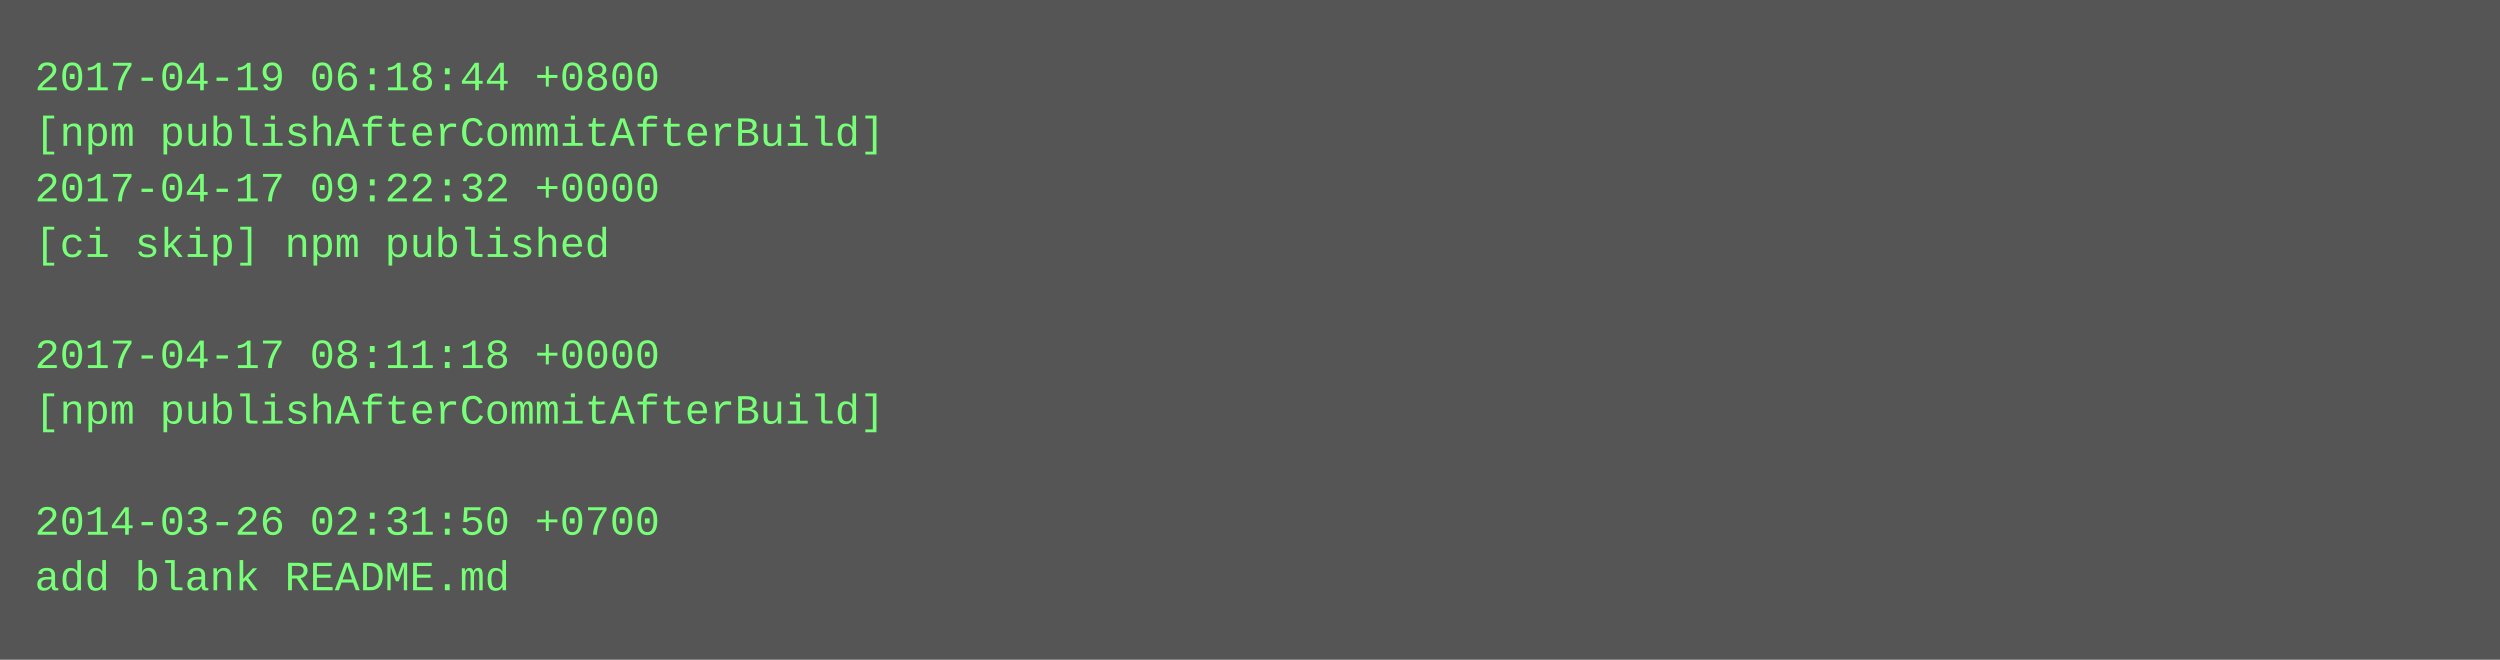
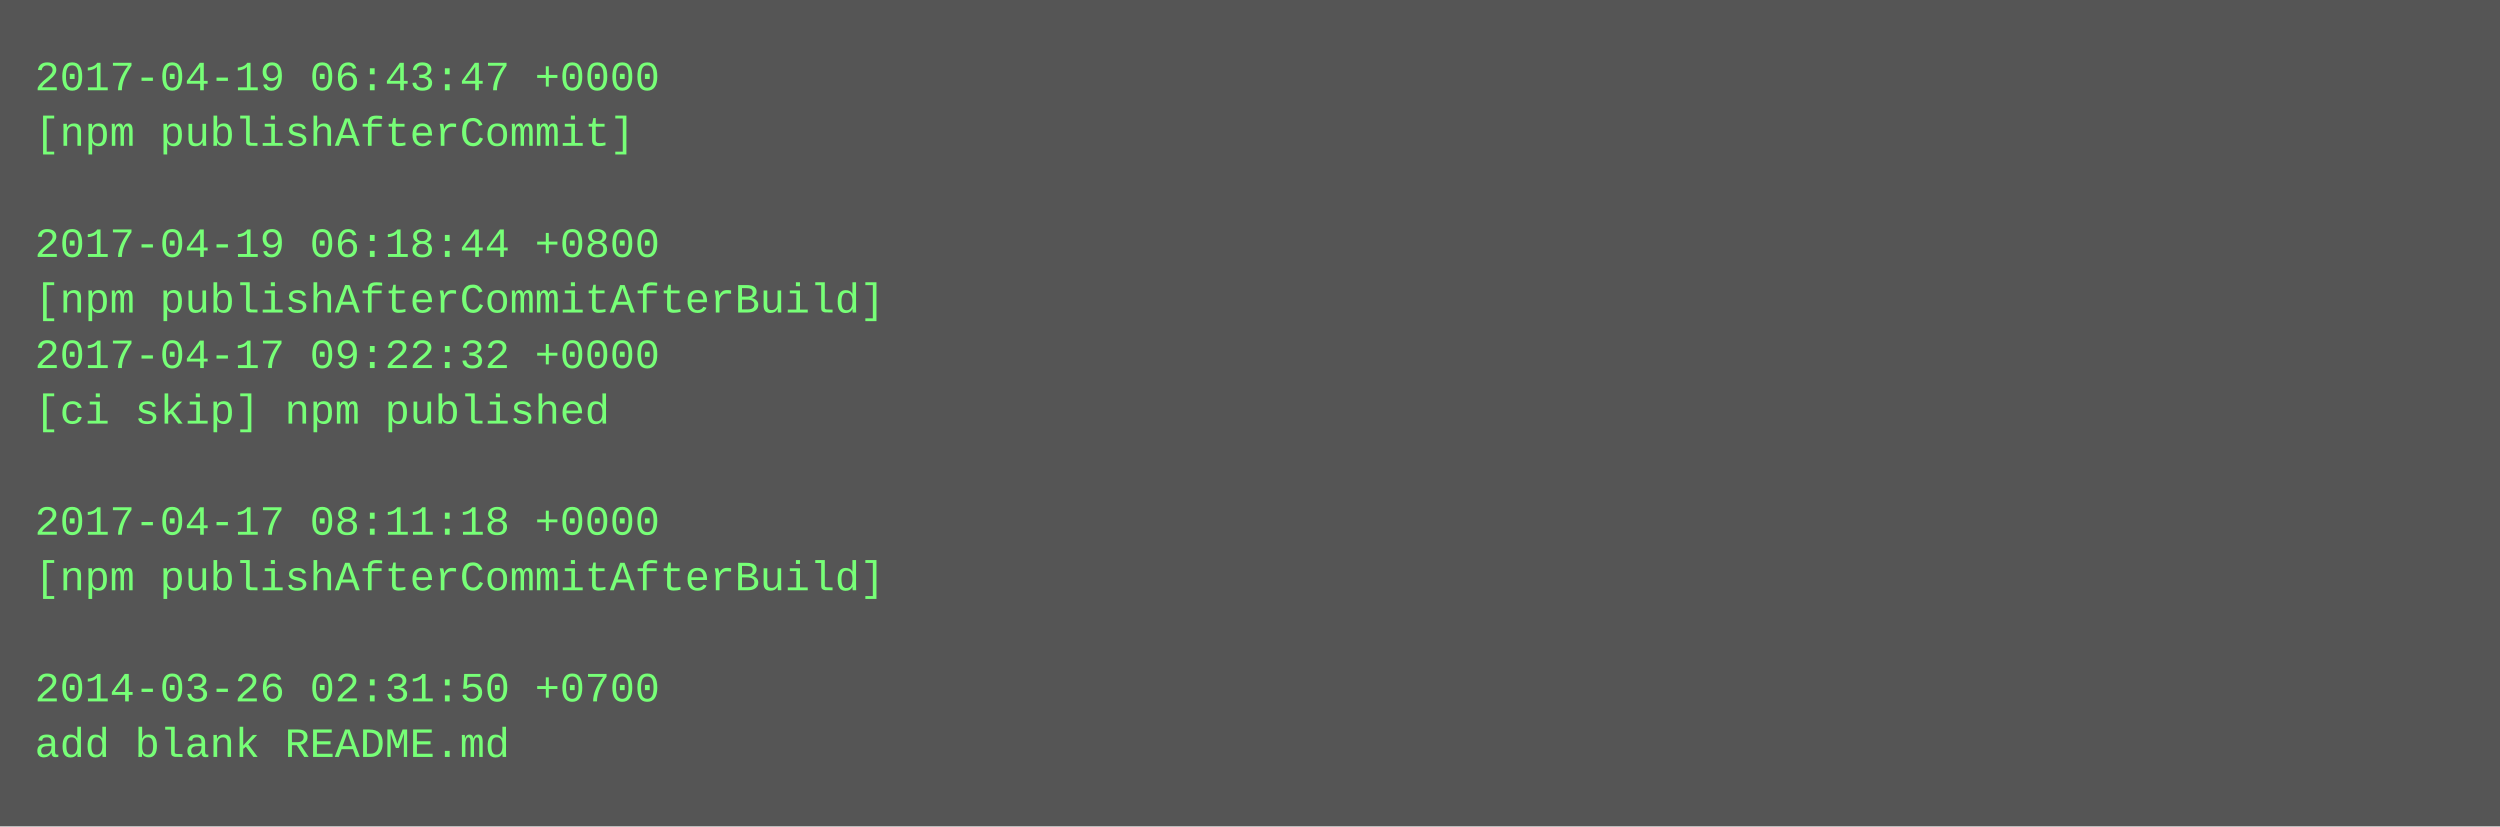
- <svg xmlns="http://www.w3.org/2000/svg" height="190" width="720">
-   <rect height="190" fill="#555" width="720" />
+ <svg xmlns="http://www.w3.org/2000/svg" height="238" width="720">
+   <rect height="238" fill="#555" width="720" />
  <text fill="#7f7" font-family="Courier New" font-size="12" xml:space="preserve">
-     <tspan x="10" y="26">2017-04-19 06:18:44 +0800</tspan>
-     <tspan x="10" y="42">[npm publishAfterCommitAfterBuild]</tspan>
-     <tspan x="10" y="58">2017-04-17 09:22:32 +0000</tspan>
-     <tspan x="10" y="74">[ci skip] npm published</tspan>
-     <tspan x="10" y="90" />
-     <tspan x="10" y="106">2017-04-17 08:11:18 +0000</tspan>
-     <tspan x="10" y="122">[npm publishAfterCommitAfterBuild]</tspan>
+     <tspan x="10" y="26">2017-04-19 06:43:47 +0000</tspan>
+     <tspan x="10" y="42">[npm publishAfterCommit]</tspan>
+     <tspan x="10" y="58" />
+     <tspan x="10" y="74">2017-04-19 06:18:44 +0800</tspan>
+     <tspan x="10" y="90">[npm publishAfterCommitAfterBuild]</tspan>
+     <tspan x="10" y="106">2017-04-17 09:22:32 +0000</tspan>
+     <tspan x="10" y="122">[ci skip] npm published</tspan>
    <tspan x="10" y="138" />
-     <tspan x="10" y="154">2014-03-26 02:31:50 +0700</tspan>
-     <tspan x="10" y="170">add blank README.md</tspan>
+     <tspan x="10" y="154">2017-04-17 08:11:18 +0000</tspan>
+     <tspan x="10" y="170">[npm publishAfterCommitAfterBuild]</tspan>
+     <tspan x="10" y="186" />
+     <tspan x="10" y="202">2014-03-26 02:31:50 +0700</tspan>
+     <tspan x="10" y="218">add blank README.md</tspan>
  </text>
</svg>
